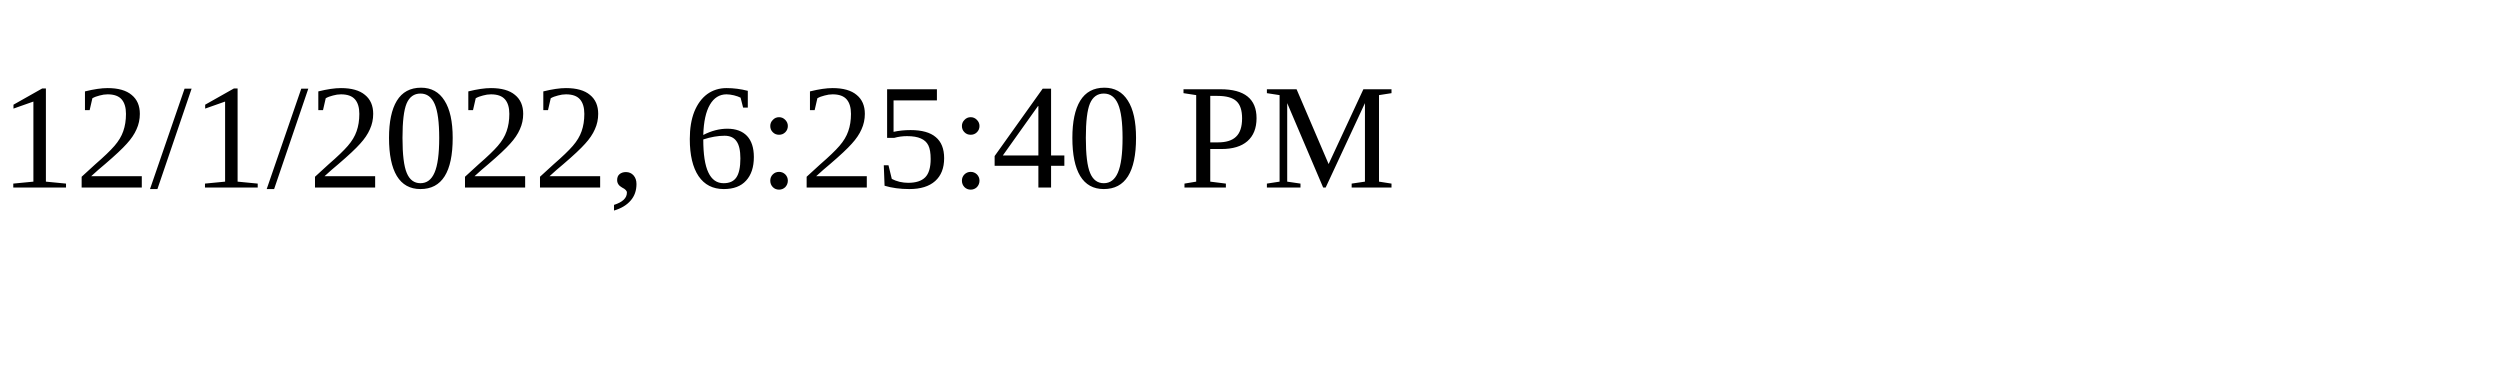
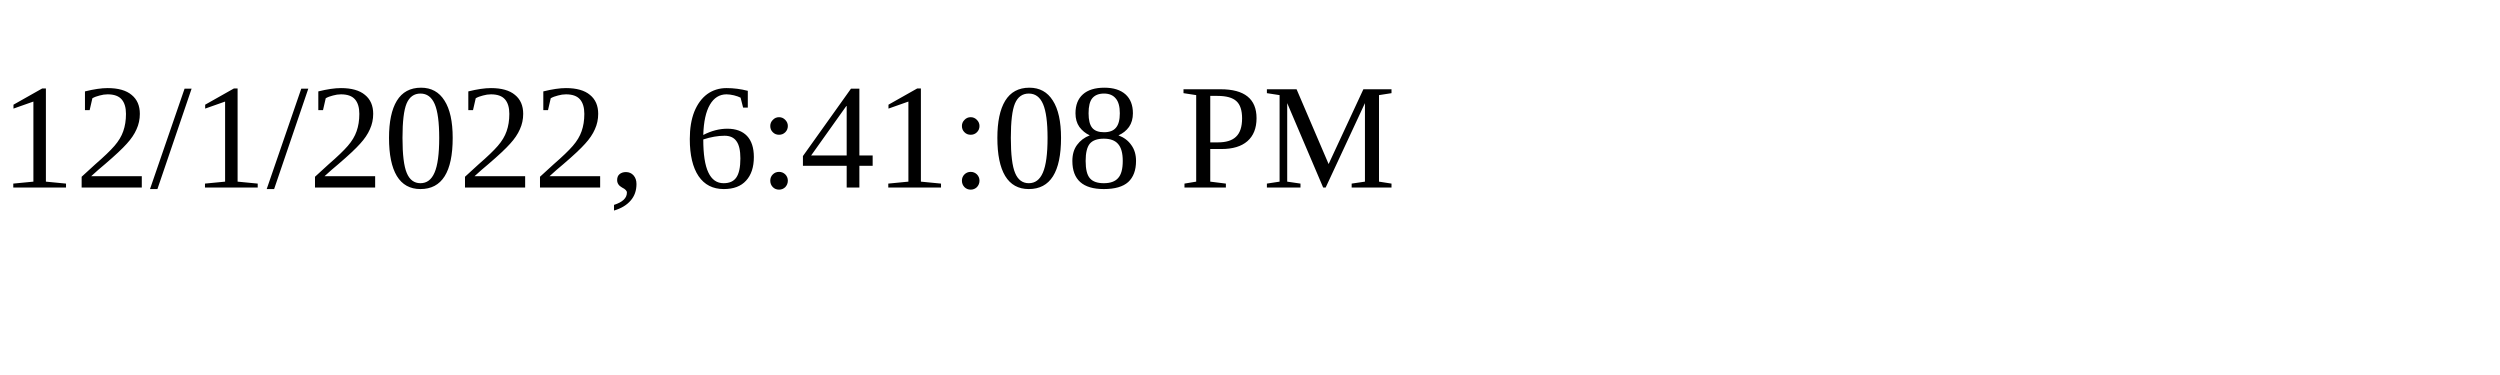
<svg xmlns="http://www.w3.org/2000/svg" height="30" width="200">
-   <text x="0" y="15">12/1/2022, 6:25:40 PM</text>
+   <text x="0" y="15">12/1/2022, 6:41:08 PM</text>
</svg>
